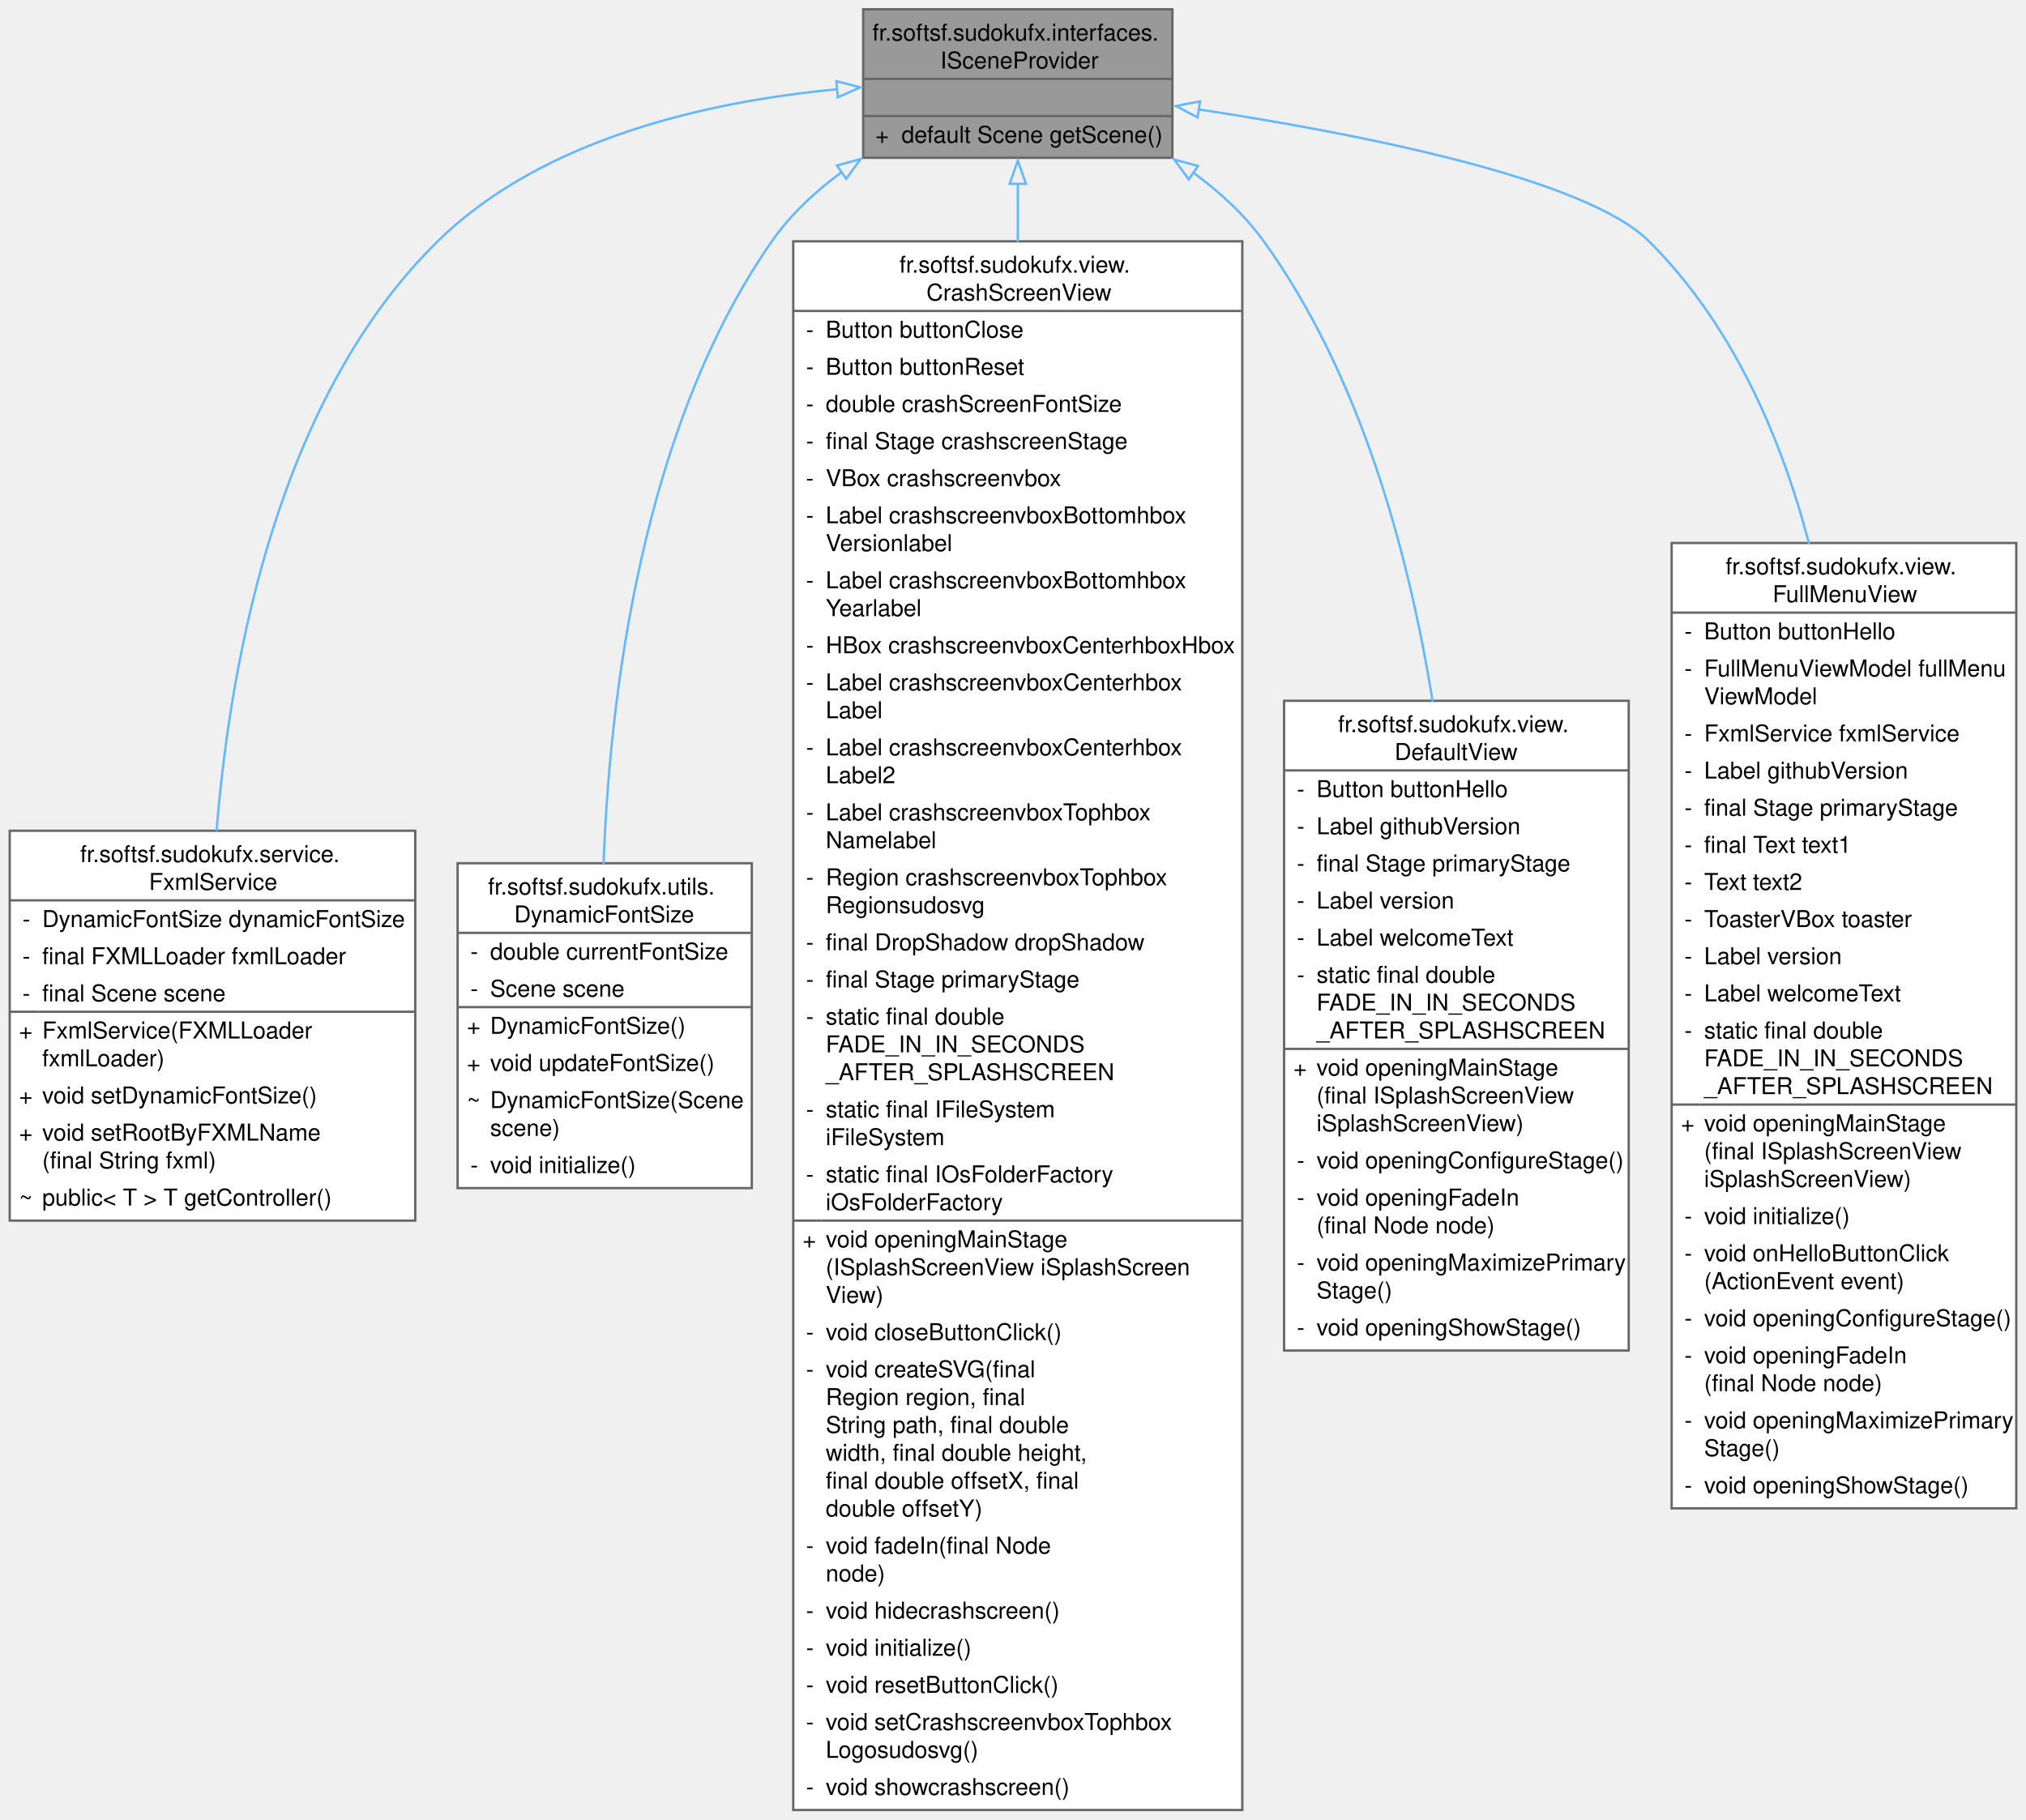
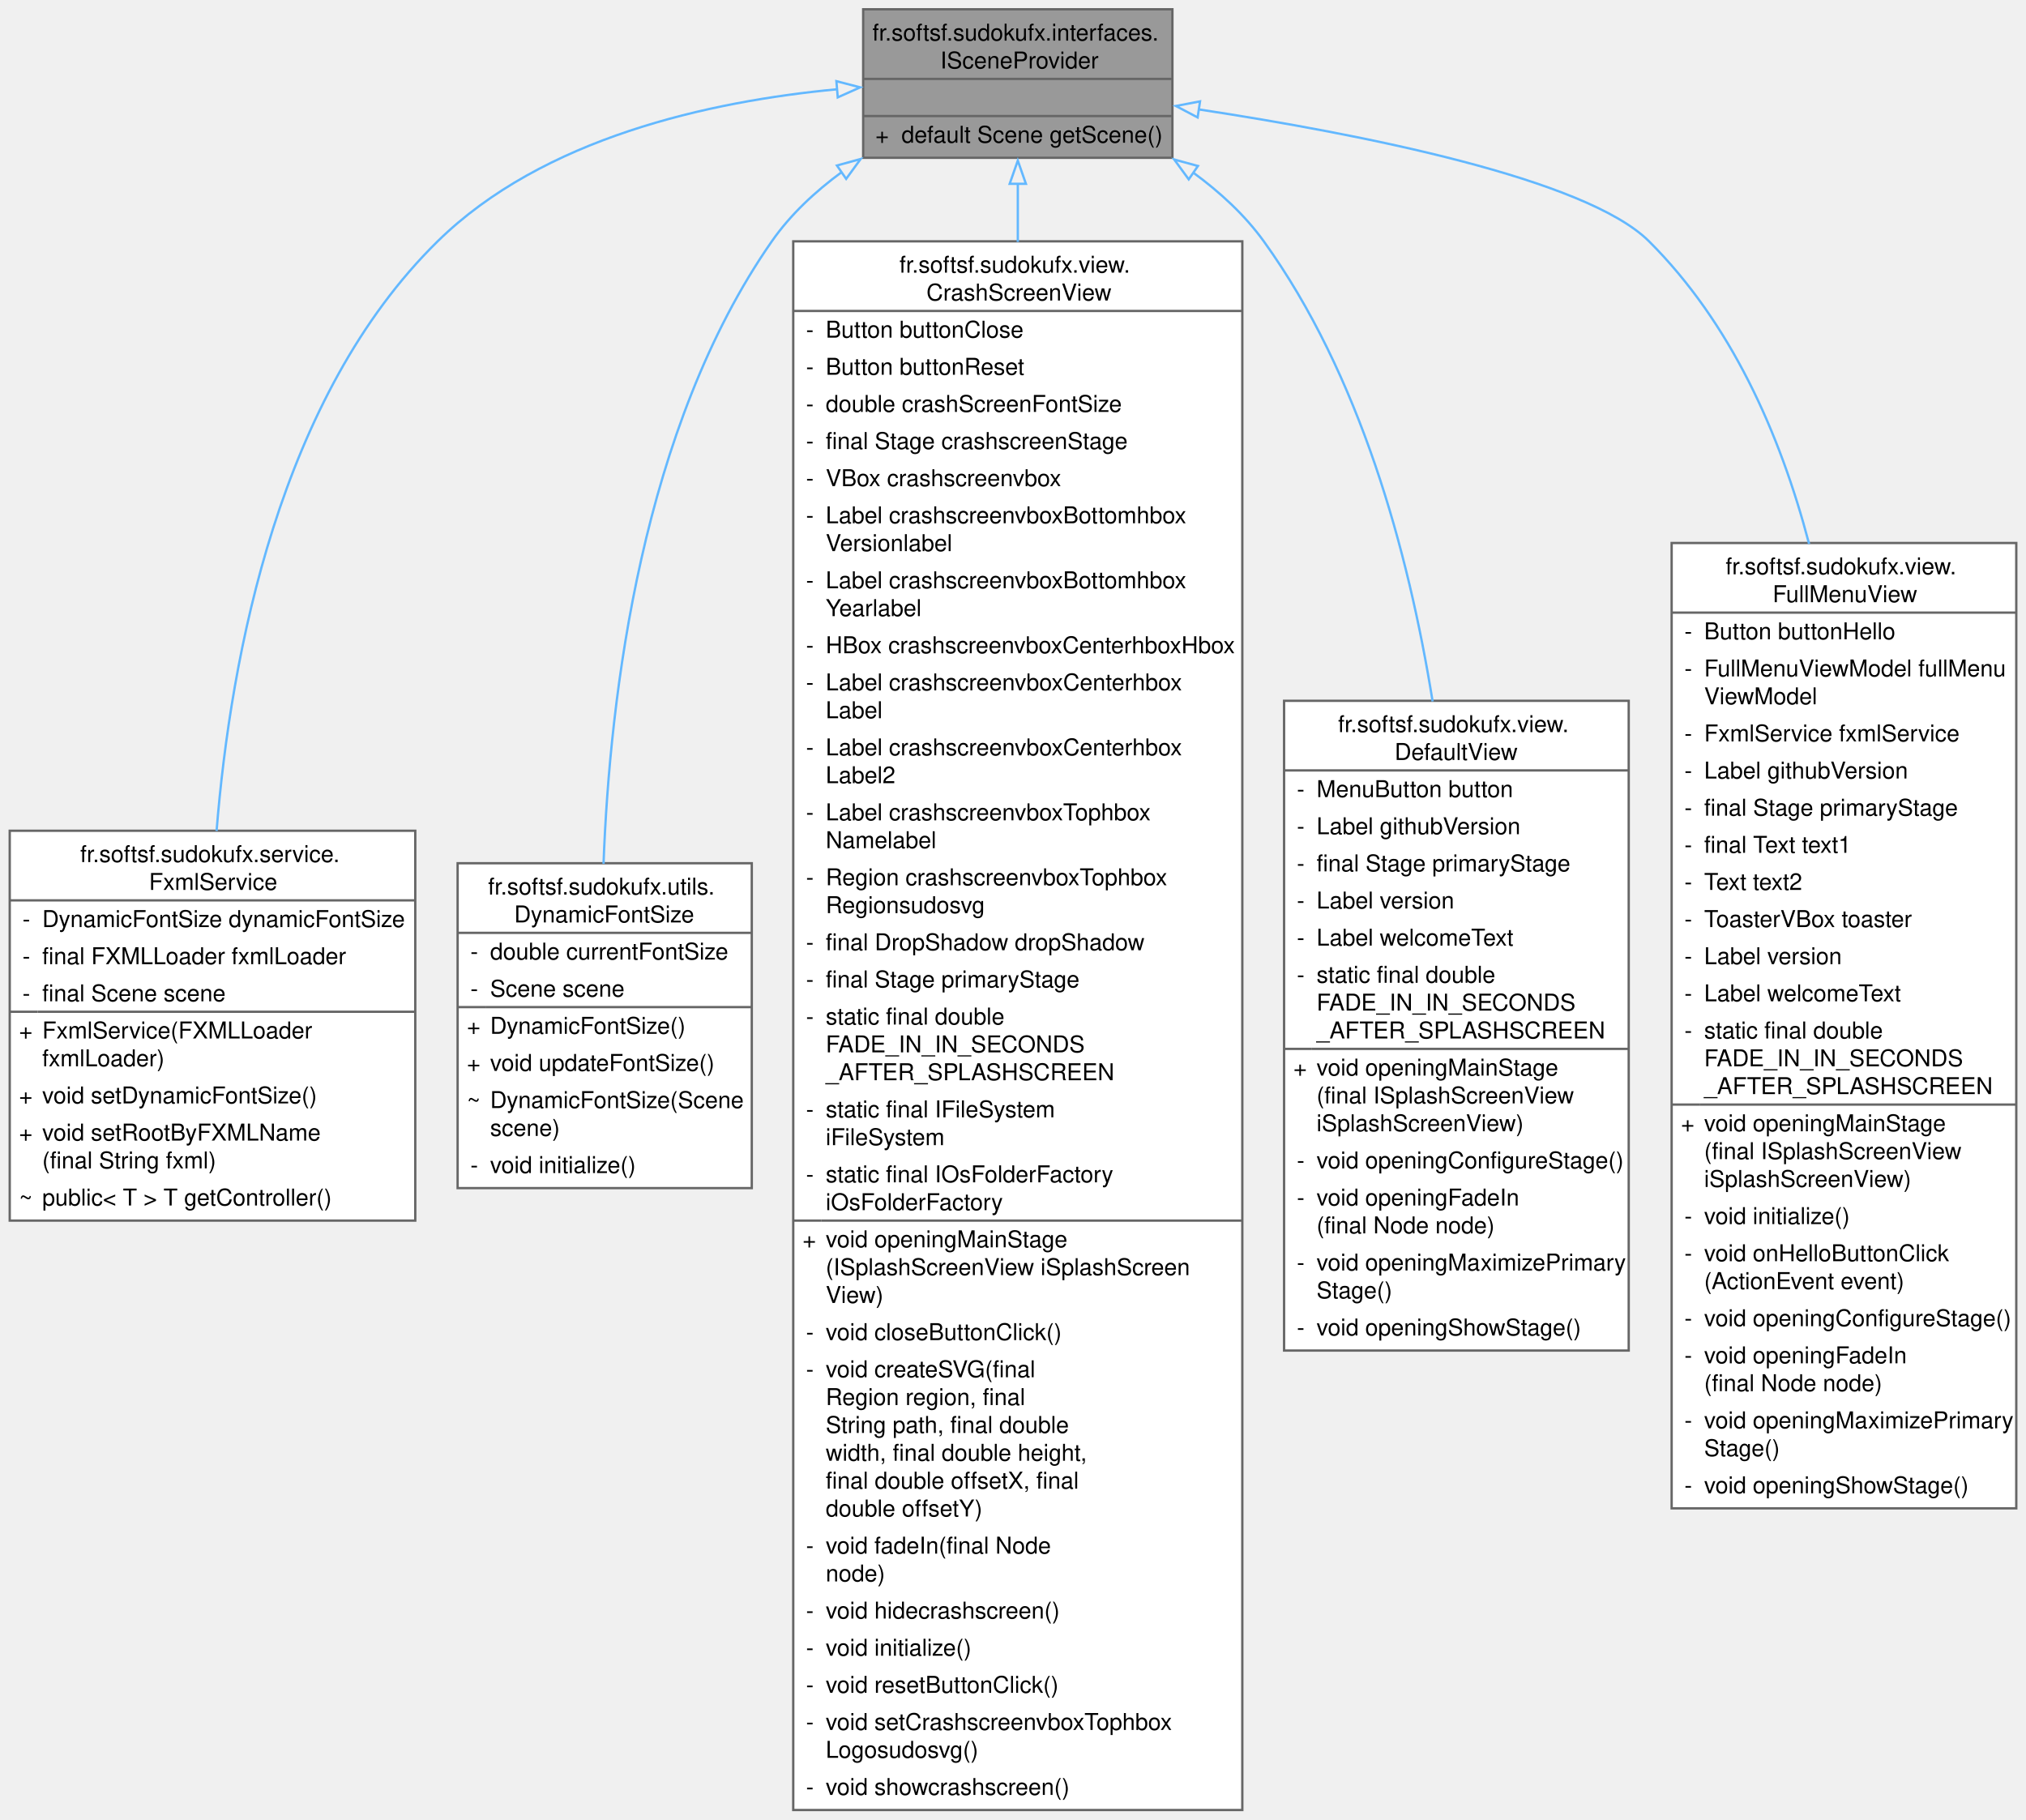
<svg xmlns="http://www.w3.org/2000/svg" xmlns:xlink="http://www.w3.org/1999/xlink" width="873pt" height="784pt" viewBox="0.00 0.00 872.62 784.00">
  <g id="graph0" class="graph" transform="scale(1 1) rotate(0) translate(4 780)">
    <g id="Node000001" class="node">
      <g id="a_Node000001">
        <a xlink:title="Interface ISceneProvider.">
          <polygon fill="#999999" stroke="none" points="501,-776 367.75,-776 367.75,-712 501,-712 501,-776" />
          <text text-anchor="start" x="371.75" y="-762.5" font-family="Helvetica,sans-Serif" font-size="10.00">fr.softsf.sudokufx.interfaces.</text>
          <text text-anchor="start" x="401" y="-750.5" font-family="Helvetica,sans-Serif" font-size="10.00">ISceneProvider</text>
          <text text-anchor="start" x="432.88" y="-734.5" font-family="Helvetica,sans-Serif" font-size="10.00"> </text>
          <text text-anchor="start" x="373" y="-718.5" font-family="Helvetica,sans-Serif" font-size="10.00">+</text>
          <text text-anchor="start" x="384.25" y="-718.5" font-family="Helvetica,sans-Serif" font-size="10.00">default Scene getScene()</text>
          <polygon fill="#666666" stroke="#666666" points="367.75,-746 367.75,-746 501,-746 501,-746 367.75,-746" />
          <polygon fill="#666666" stroke="#666666" points="367.75,-730 367.75,-730 501,-730 501,-730 367.75,-730" />
          <polygon fill="none" stroke="#666666" points="367.75,-712 367.75,-776 501,-776 501,-712 367.75,-712" />
        </a>
      </g>
    </g>
    <g id="Node000002" class="node">
      <g id="a_Node000002">
        <a xlink:href="classfr_1_1softsf_1_1sudokufx_1_1service_1_1_fxml_service.html" target="_top" xlink:title="FxmlService is a Spring service that manages the loading of FXML files and updating the root of the J...">
          <polygon fill="white" stroke="none" points="174.75,-422 0,-422 0,-254 174.75,-254 174.75,-422" />
          <text text-anchor="start" x="30.38" y="-408.5" font-family="Helvetica,sans-Serif" font-size="10.00">fr.softsf.sudokufx.service.</text>
          <text text-anchor="start" x="60" y="-396.5" font-family="Helvetica,sans-Serif" font-size="10.00">FxmlService</text>
          <text text-anchor="start" x="5.5" y="-380.5" font-family="Helvetica,sans-Serif" font-size="10.00">-</text>
          <text text-anchor="start" x="14" y="-380.5" font-family="Helvetica,sans-Serif" font-size="10.00">DynamicFontSize dynamicFontSize</text>
          <text text-anchor="start" x="5.5" y="-364.5" font-family="Helvetica,sans-Serif" font-size="10.00">-</text>
          <text text-anchor="start" x="14" y="-364.5" font-family="Helvetica,sans-Serif" font-size="10.00">final FXMLLoader fxmlLoader</text>
          <text text-anchor="start" x="5.5" y="-348.5" font-family="Helvetica,sans-Serif" font-size="10.00">-</text>
          <text text-anchor="start" x="14" y="-348.5" font-family="Helvetica,sans-Serif" font-size="10.00">final Scene scene</text>
          <text text-anchor="start" x="4" y="-332.5" font-family="Helvetica,sans-Serif" font-size="10.00">+</text>
          <text text-anchor="start" x="14" y="-332.5" font-family="Helvetica,sans-Serif" font-size="10.00">FxmlService(FXMLLoader</text>
          <text text-anchor="start" x="14" y="-320.5" font-family="Helvetica,sans-Serif" font-size="10.00"> fxmlLoader)</text>
          <text text-anchor="start" x="4" y="-304.5" font-family="Helvetica,sans-Serif" font-size="10.00">+</text>
          <text text-anchor="start" x="14" y="-304.5" font-family="Helvetica,sans-Serif" font-size="10.00">void setDynamicFontSize()</text>
          <text text-anchor="start" x="4" y="-288.5" font-family="Helvetica,sans-Serif" font-size="10.00">+</text>
          <text text-anchor="start" x="14" y="-288.5" font-family="Helvetica,sans-Serif" font-size="10.00">void setRootByFXMLName</text>
          <text text-anchor="start" x="14" y="-276.5" font-family="Helvetica,sans-Serif" font-size="10.00">(final String fxml)</text>
          <text text-anchor="start" x="4" y="-260.5" font-family="Helvetica,sans-Serif" font-size="10.00">~</text>
          <text text-anchor="start" x="14" y="-260.5" font-family="Helvetica,sans-Serif" font-size="10.00">public&lt; T &gt; T getController()</text>
          <polygon fill="#666666" stroke="#666666" points="0,-392 0,-392 174.75,-392 174.75,-392 0,-392" />
          <polygon fill="#666666" stroke="#666666" points="0,-344 0,-344 12,-344 12,-344 0,-344" />
          <polygon fill="#666666" stroke="#666666" points="12,-344 12,-344 174.75,-344 174.75,-344 12,-344" />
          <polygon fill="none" stroke="#666666" points="0,-254 0,-422 174.75,-422 174.75,-254 0,-254" />
        </a>
      </g>
    </g>
    <g id="edge1_Node000001_Node000002" class="edge">
      <g id="a_edge1_Node000001_Node000002">
        <a xlink:title=" ">
          <path fill="none" stroke="#63b8ff" d="M356.51,-741.53C301.51,-736.35 229.8,-720.6 184.38,-676 116.38,-609.25 95.27,-498.17 89.13,-421.9" />
          <polygon fill="none" stroke="#63b8ff" points="356.21,-745.02 366.46,-742.36 356.79,-738.04 356.21,-745.02" />
        </a>
      </g>
    </g>
    <g id="Node000003" class="node">
      <g id="a_Node000003">
        <a xlink:href="classfr_1_1softsf_1_1sudokufx_1_1utils_1_1_dynamic_font_size.html" target="_top" xlink:title="Manages dynamic font sizing based on the dimensions of a JavaFX Scene.">
          <polygon fill="white" stroke="none" points="319.75,-408 193,-408 193,-268 319.75,-268 319.75,-408" />
          <text text-anchor="start" x="206.12" y="-394.5" font-family="Helvetica,sans-Serif" font-size="10.00">fr.softsf.sudokufx.utils.</text>
          <text text-anchor="start" x="217.38" y="-382.5" font-family="Helvetica,sans-Serif" font-size="10.00">DynamicFontSize</text>
          <text text-anchor="start" x="198.5" y="-366.5" font-family="Helvetica,sans-Serif" font-size="10.00">-</text>
          <text text-anchor="start" x="207" y="-366.5" font-family="Helvetica,sans-Serif" font-size="10.00">double currentFontSize</text>
          <text text-anchor="start" x="198.5" y="-350.5" font-family="Helvetica,sans-Serif" font-size="10.00">-</text>
          <text text-anchor="start" x="207" y="-350.5" font-family="Helvetica,sans-Serif" font-size="10.00">Scene scene</text>
          <text text-anchor="start" x="197" y="-334.5" font-family="Helvetica,sans-Serif" font-size="10.00">+</text>
          <text text-anchor="start" x="207" y="-334.5" font-family="Helvetica,sans-Serif" font-size="10.00">DynamicFontSize()</text>
          <text text-anchor="start" x="197" y="-318.5" font-family="Helvetica,sans-Serif" font-size="10.00">+</text>
          <text text-anchor="start" x="207" y="-318.5" font-family="Helvetica,sans-Serif" font-size="10.00">void updateFontSize()</text>
          <text text-anchor="start" x="197" y="-302.5" font-family="Helvetica,sans-Serif" font-size="10.00">~</text>
          <text text-anchor="start" x="207" y="-302.5" font-family="Helvetica,sans-Serif" font-size="10.00">DynamicFontSize(Scene</text>
          <text text-anchor="start" x="207" y="-290.5" font-family="Helvetica,sans-Serif" font-size="10.00"> scene)</text>
          <text text-anchor="start" x="198.5" y="-274.5" font-family="Helvetica,sans-Serif" font-size="10.00">-</text>
          <text text-anchor="start" x="207" y="-274.5" font-family="Helvetica,sans-Serif" font-size="10.00">void initialize()</text>
          <polygon fill="#666666" stroke="#666666" points="193,-378 193,-378 319.75,-378 319.75,-378 193,-378" />
          <polygon fill="#666666" stroke="#666666" points="193,-346 193,-346 205,-346 205,-346 193,-346" />
          <polygon fill="#666666" stroke="#666666" points="205,-346 205,-346 319.75,-346 319.75,-346 205,-346" />
          <polygon fill="none" stroke="#666666" points="193,-268 193,-408 319.75,-408 319.75,-268 193,-268" />
        </a>
      </g>
    </g>
    <g id="edge2_Node000001_Node000003" class="edge">
      <g id="a_edge2_Node000001_Node000003">
        <a xlink:title=" ">
          <path fill="none" stroke="#63b8ff" d="M358.55,-705.88C347.05,-697.43 336.38,-687.49 328.38,-676 272.43,-595.76 258.58,-480.55 255.87,-407.77" />
          <polygon fill="none" stroke="#63b8ff" points="356.44,-708.68 366.66,-711.48 360.42,-702.92 356.44,-708.68" />
        </a>
      </g>
    </g>
    <g id="Node000004" class="node">
      <g id="a_Node000004">
        <a xlink:href="classfr_1_1softsf_1_1sudokufx_1_1view_1_1_crash_screen_view.html" target="_top" xlink:title="View class for the crash screen without business logic.">
          <polygon fill="white" stroke="none" points="531.12,-676 337.62,-676 337.62,0 531.12,0 531.12,-676" />
          <text text-anchor="start" x="383.38" y="-662.5" font-family="Helvetica,sans-Serif" font-size="10.00">fr.softsf.sudokufx.view.</text>
          <text text-anchor="start" x="395" y="-650.5" font-family="Helvetica,sans-Serif" font-size="10.00">CrashScreenView</text>
          <text text-anchor="start" x="343.12" y="-634.5" font-family="Helvetica,sans-Serif" font-size="10.00">-</text>
          <text text-anchor="start" x="351.62" y="-634.5" font-family="Helvetica,sans-Serif" font-size="10.00">Button buttonClose</text>
          <text text-anchor="start" x="343.12" y="-618.5" font-family="Helvetica,sans-Serif" font-size="10.00">-</text>
          <text text-anchor="start" x="351.62" y="-618.5" font-family="Helvetica,sans-Serif" font-size="10.00">Button buttonReset</text>
          <text text-anchor="start" x="343.12" y="-602.5" font-family="Helvetica,sans-Serif" font-size="10.00">-</text>
          <text text-anchor="start" x="351.62" y="-602.5" font-family="Helvetica,sans-Serif" font-size="10.00">double crashScreenFontSize</text>
          <text text-anchor="start" x="343.12" y="-586.5" font-family="Helvetica,sans-Serif" font-size="10.00">-</text>
          <text text-anchor="start" x="351.62" y="-586.5" font-family="Helvetica,sans-Serif" font-size="10.00">final Stage crashscreenStage</text>
          <text text-anchor="start" x="343.12" y="-570.5" font-family="Helvetica,sans-Serif" font-size="10.00">-</text>
          <text text-anchor="start" x="351.62" y="-570.5" font-family="Helvetica,sans-Serif" font-size="10.00">VBox crashscreenvbox</text>
          <text text-anchor="start" x="343.12" y="-554.5" font-family="Helvetica,sans-Serif" font-size="10.00">-</text>
          <text text-anchor="start" x="351.62" y="-554.5" font-family="Helvetica,sans-Serif" font-size="10.00">Label crashscreenvboxBottomhbox</text>
          <text text-anchor="start" x="351.62" y="-542.5" font-family="Helvetica,sans-Serif" font-size="10.00">Versionlabel</text>
          <text text-anchor="start" x="343.12" y="-526.5" font-family="Helvetica,sans-Serif" font-size="10.00">-</text>
          <text text-anchor="start" x="351.62" y="-526.5" font-family="Helvetica,sans-Serif" font-size="10.00">Label crashscreenvboxBottomhbox</text>
          <text text-anchor="start" x="351.62" y="-514.5" font-family="Helvetica,sans-Serif" font-size="10.00">Yearlabel</text>
          <text text-anchor="start" x="343.12" y="-498.5" font-family="Helvetica,sans-Serif" font-size="10.00">-</text>
          <text text-anchor="start" x="351.62" y="-498.5" font-family="Helvetica,sans-Serif" font-size="10.00">HBox crashscreenvboxCenterhboxHbox</text>
          <text text-anchor="start" x="343.12" y="-482.5" font-family="Helvetica,sans-Serif" font-size="10.00">-</text>
          <text text-anchor="start" x="351.62" y="-482.5" font-family="Helvetica,sans-Serif" font-size="10.00">Label crashscreenvboxCenterhbox</text>
          <text text-anchor="start" x="351.62" y="-470.5" font-family="Helvetica,sans-Serif" font-size="10.00">Label</text>
          <text text-anchor="start" x="343.12" y="-454.5" font-family="Helvetica,sans-Serif" font-size="10.00">-</text>
          <text text-anchor="start" x="351.62" y="-454.5" font-family="Helvetica,sans-Serif" font-size="10.00">Label crashscreenvboxCenterhbox</text>
          <text text-anchor="start" x="351.62" y="-442.5" font-family="Helvetica,sans-Serif" font-size="10.00">Label2</text>
          <text text-anchor="start" x="343.12" y="-426.5" font-family="Helvetica,sans-Serif" font-size="10.00">-</text>
          <text text-anchor="start" x="351.62" y="-426.5" font-family="Helvetica,sans-Serif" font-size="10.00">Label crashscreenvboxTophbox</text>
          <text text-anchor="start" x="351.62" y="-414.5" font-family="Helvetica,sans-Serif" font-size="10.00">Namelabel</text>
          <text text-anchor="start" x="343.12" y="-398.5" font-family="Helvetica,sans-Serif" font-size="10.00">-</text>
          <text text-anchor="start" x="351.62" y="-398.5" font-family="Helvetica,sans-Serif" font-size="10.00">Region crashscreenvboxTophbox</text>
          <text text-anchor="start" x="351.62" y="-386.5" font-family="Helvetica,sans-Serif" font-size="10.00">Regionsudosvg</text>
          <text text-anchor="start" x="343.12" y="-370.5" font-family="Helvetica,sans-Serif" font-size="10.00">-</text>
          <text text-anchor="start" x="351.62" y="-370.5" font-family="Helvetica,sans-Serif" font-size="10.00">final DropShadow dropShadow</text>
          <text text-anchor="start" x="343.12" y="-354.5" font-family="Helvetica,sans-Serif" font-size="10.00">-</text>
          <text text-anchor="start" x="351.62" y="-354.5" font-family="Helvetica,sans-Serif" font-size="10.00">final Stage primaryStage</text>
          <text text-anchor="start" x="343.12" y="-338.5" font-family="Helvetica,sans-Serif" font-size="10.00">-</text>
          <text text-anchor="start" x="351.62" y="-338.5" font-family="Helvetica,sans-Serif" font-size="10.00">static final double</text>
          <text text-anchor="start" x="351.62" y="-326.5" font-family="Helvetica,sans-Serif" font-size="10.00"> FADE_IN_IN_SECONDS</text>
          <text text-anchor="start" x="351.62" y="-314.5" font-family="Helvetica,sans-Serif" font-size="10.00">_AFTER_SPLASHSCREEN</text>
          <text text-anchor="start" x="343.12" y="-298.5" font-family="Helvetica,sans-Serif" font-size="10.00">-</text>
          <text text-anchor="start" x="351.62" y="-298.5" font-family="Helvetica,sans-Serif" font-size="10.00">static final IFileSystem</text>
          <text text-anchor="start" x="351.62" y="-286.5" font-family="Helvetica,sans-Serif" font-size="10.00"> iFileSystem</text>
          <text text-anchor="start" x="343.12" y="-270.5" font-family="Helvetica,sans-Serif" font-size="10.00">-</text>
          <text text-anchor="start" x="351.62" y="-270.5" font-family="Helvetica,sans-Serif" font-size="10.00">static final IOsFolderFactory</text>
          <text text-anchor="start" x="351.62" y="-258.5" font-family="Helvetica,sans-Serif" font-size="10.00"> iOsFolderFactory</text>
          <text text-anchor="start" x="341.62" y="-242.5" font-family="Helvetica,sans-Serif" font-size="10.00">+</text>
          <text text-anchor="start" x="351.62" y="-242.5" font-family="Helvetica,sans-Serif" font-size="10.00">void openingMainStage</text>
          <text text-anchor="start" x="351.62" y="-230.5" font-family="Helvetica,sans-Serif" font-size="10.00">(ISplashScreenView iSplashScreen</text>
          <text text-anchor="start" x="351.62" y="-218.5" font-family="Helvetica,sans-Serif" font-size="10.00">View)</text>
          <text text-anchor="start" x="343.12" y="-202.5" font-family="Helvetica,sans-Serif" font-size="10.00">-</text>
          <text text-anchor="start" x="351.62" y="-202.5" font-family="Helvetica,sans-Serif" font-size="10.00">void closeButtonClick()</text>
          <text text-anchor="start" x="343.12" y="-186.5" font-family="Helvetica,sans-Serif" font-size="10.00">-</text>
          <text text-anchor="start" x="351.62" y="-186.5" font-family="Helvetica,sans-Serif" font-size="10.00">void createSVG(final</text>
          <text text-anchor="start" x="351.62" y="-174.5" font-family="Helvetica,sans-Serif" font-size="10.00"> Region region, final</text>
          <text text-anchor="start" x="351.62" y="-162.5" font-family="Helvetica,sans-Serif" font-size="10.00"> String path, final double</text>
          <text text-anchor="start" x="351.62" y="-150.5" font-family="Helvetica,sans-Serif" font-size="10.00"> width, final double height,</text>
          <text text-anchor="start" x="351.62" y="-138.5" font-family="Helvetica,sans-Serif" font-size="10.00"> final double offsetX, final</text>
          <text text-anchor="start" x="351.62" y="-126.5" font-family="Helvetica,sans-Serif" font-size="10.00"> double offsetY)</text>
          <text text-anchor="start" x="343.12" y="-110.5" font-family="Helvetica,sans-Serif" font-size="10.00">-</text>
          <text text-anchor="start" x="351.62" y="-110.5" font-family="Helvetica,sans-Serif" font-size="10.00">void fadeIn(final Node</text>
          <text text-anchor="start" x="351.62" y="-98.5" font-family="Helvetica,sans-Serif" font-size="10.00"> node)</text>
          <text text-anchor="start" x="343.12" y="-82.5" font-family="Helvetica,sans-Serif" font-size="10.00">-</text>
          <text text-anchor="start" x="351.62" y="-82.5" font-family="Helvetica,sans-Serif" font-size="10.00">void hidecrashscreen()</text>
          <text text-anchor="start" x="343.12" y="-66.5" font-family="Helvetica,sans-Serif" font-size="10.00">-</text>
          <text text-anchor="start" x="351.62" y="-66.5" font-family="Helvetica,sans-Serif" font-size="10.00">void initialize()</text>
          <text text-anchor="start" x="343.12" y="-50.5" font-family="Helvetica,sans-Serif" font-size="10.00">-</text>
          <text text-anchor="start" x="351.62" y="-50.5" font-family="Helvetica,sans-Serif" font-size="10.00">void resetButtonClick()</text>
          <text text-anchor="start" x="343.12" y="-34.5" font-family="Helvetica,sans-Serif" font-size="10.00">-</text>
          <text text-anchor="start" x="351.62" y="-34.5" font-family="Helvetica,sans-Serif" font-size="10.00">void setCrashscreenvboxTophbox</text>
          <text text-anchor="start" x="351.62" y="-22.5" font-family="Helvetica,sans-Serif" font-size="10.00">Logosudosvg()</text>
          <text text-anchor="start" x="343.12" y="-6.5" font-family="Helvetica,sans-Serif" font-size="10.00">-</text>
          <text text-anchor="start" x="351.62" y="-6.5" font-family="Helvetica,sans-Serif" font-size="10.00">void showcrashscreen()</text>
          <polygon fill="#666666" stroke="#666666" points="337.62,-646 337.62,-646 531.12,-646 531.12,-646 337.62,-646" />
          <polygon fill="#666666" stroke="#666666" points="337.62,-254 337.62,-254 349.62,-254 349.62,-254 337.62,-254" />
          <polygon fill="#666666" stroke="#666666" points="349.62,-254 349.62,-254 531.12,-254 531.12,-254 349.62,-254" />
          <polygon fill="none" stroke="#666666" points="337.62,0 337.62,-676 531.12,-676 531.12,0 337.62,0" />
        </a>
      </g>
    </g>
    <g id="edge3_Node000001_Node000004" class="edge">
      <g id="a_edge3_Node000001_Node000004">
        <a xlink:title=" ">
          <path fill="none" stroke="#63b8ff" d="M434.38,-701.02C434.38,-693.38 434.38,-684.89 434.38,-675.72" />
          <polygon fill="none" stroke="#63b8ff" points="430.88,-700.79 434.38,-710.79 437.88,-700.79 430.88,-700.79" />
        </a>
      </g>
    </g>
    <g id="Node000005" class="node">
      <g id="a_Node000005">
        <a xlink:href="classfr_1_1softsf_1_1sudokufx_1_1view_1_1_default_view.html" target="_top" xlink:title="Default view class of the Sudoku application.">
          <polygon fill="white" stroke="none" points="697.62,-478 549.12,-478 549.12,-198 697.62,-198 697.62,-478" />
          <text text-anchor="start" x="572.38" y="-464.5" font-family="Helvetica,sans-Serif" font-size="10.00">fr.softsf.sudokufx.view.</text>
          <text text-anchor="start" x="596.75" y="-452.5" font-family="Helvetica,sans-Serif" font-size="10.00">DefaultView</text>
          <text text-anchor="start" x="554.62" y="-436.5" font-family="Helvetica,sans-Serif" font-size="10.00">-</text>
-           <text text-anchor="start" x="563.12" y="-436.5" font-family="Helvetica,sans-Serif" font-size="10.00">Button buttonHello</text>
+           <text text-anchor="start" x="563.12" y="-436.5" font-family="Helvetica,sans-Serif" font-size="10.00">MenuButton button</text>
          <text text-anchor="start" x="554.62" y="-420.5" font-family="Helvetica,sans-Serif" font-size="10.00">-</text>
          <text text-anchor="start" x="563.12" y="-420.5" font-family="Helvetica,sans-Serif" font-size="10.00">Label githubVersion</text>
          <text text-anchor="start" x="554.62" y="-404.5" font-family="Helvetica,sans-Serif" font-size="10.00">-</text>
          <text text-anchor="start" x="563.12" y="-404.5" font-family="Helvetica,sans-Serif" font-size="10.00">final Stage primaryStage</text>
          <text text-anchor="start" x="554.62" y="-388.5" font-family="Helvetica,sans-Serif" font-size="10.00">-</text>
          <text text-anchor="start" x="563.12" y="-388.5" font-family="Helvetica,sans-Serif" font-size="10.00">Label version</text>
          <text text-anchor="start" x="554.62" y="-372.5" font-family="Helvetica,sans-Serif" font-size="10.00">-</text>
          <text text-anchor="start" x="563.12" y="-372.5" font-family="Helvetica,sans-Serif" font-size="10.00">Label welcomeText</text>
          <text text-anchor="start" x="554.62" y="-356.5" font-family="Helvetica,sans-Serif" font-size="10.00">-</text>
          <text text-anchor="start" x="563.12" y="-356.5" font-family="Helvetica,sans-Serif" font-size="10.00">static final double</text>
          <text text-anchor="start" x="563.12" y="-344.5" font-family="Helvetica,sans-Serif" font-size="10.00"> FADE_IN_IN_SECONDS</text>
          <text text-anchor="start" x="563.12" y="-332.5" font-family="Helvetica,sans-Serif" font-size="10.00">_AFTER_SPLASHSCREEN</text>
          <text text-anchor="start" x="553.12" y="-316.5" font-family="Helvetica,sans-Serif" font-size="10.00">+</text>
          <text text-anchor="start" x="563.12" y="-316.5" font-family="Helvetica,sans-Serif" font-size="10.00">void openingMainStage</text>
          <text text-anchor="start" x="563.12" y="-304.5" font-family="Helvetica,sans-Serif" font-size="10.00">(final ISplashScreenView</text>
          <text text-anchor="start" x="563.12" y="-292.5" font-family="Helvetica,sans-Serif" font-size="10.00"> iSplashScreenView)</text>
          <text text-anchor="start" x="554.62" y="-276.5" font-family="Helvetica,sans-Serif" font-size="10.00">-</text>
          <text text-anchor="start" x="563.12" y="-276.5" font-family="Helvetica,sans-Serif" font-size="10.00">void openingConfigureStage()</text>
          <text text-anchor="start" x="554.62" y="-260.5" font-family="Helvetica,sans-Serif" font-size="10.00">-</text>
          <text text-anchor="start" x="563.12" y="-260.5" font-family="Helvetica,sans-Serif" font-size="10.00">void openingFadeIn</text>
          <text text-anchor="start" x="563.12" y="-248.5" font-family="Helvetica,sans-Serif" font-size="10.00">(final Node node)</text>
          <text text-anchor="start" x="554.62" y="-232.5" font-family="Helvetica,sans-Serif" font-size="10.00">-</text>
          <text text-anchor="start" x="563.12" y="-232.5" font-family="Helvetica,sans-Serif" font-size="10.00">void openingMaximizePrimary</text>
          <text text-anchor="start" x="563.12" y="-220.5" font-family="Helvetica,sans-Serif" font-size="10.00">Stage()</text>
          <text text-anchor="start" x="554.62" y="-204.5" font-family="Helvetica,sans-Serif" font-size="10.00">-</text>
          <text text-anchor="start" x="563.12" y="-204.5" font-family="Helvetica,sans-Serif" font-size="10.00">void openingShowStage()</text>
          <polygon fill="#666666" stroke="#666666" points="549.12,-448 549.12,-448 697.62,-448 697.62,-448 549.12,-448" />
          <polygon fill="#666666" stroke="#666666" points="549.12,-328 549.12,-328 561.12,-328 561.12,-328 549.12,-328" />
          <polygon fill="#666666" stroke="#666666" points="561.12,-328 561.12,-328 697.62,-328 697.62,-328 561.12,-328" />
          <polygon fill="none" stroke="#666666" points="549.12,-198 549.12,-478 697.62,-478 697.62,-198 549.12,-198" />
        </a>
      </g>
    </g>
    <g id="edge4_Node000001_Node000005" class="edge">
      <g id="a_edge4_Node000001_Node000005">
        <a xlink:title=" ">
          <path fill="none" stroke="#63b8ff" d="M509.9,-705.67C521.43,-697.24 532.19,-687.36 540.38,-676 581.76,-618.56 602.64,-542.85 613.12,-477.74" />
          <polygon fill="none" stroke="#63b8ff" points="508.03,-702.71 501.78,-711.26 512,-708.47 508.03,-702.71" />
        </a>
      </g>
    </g>
    <g id="Node000006" class="node">
      <g id="a_Node000006">
        <a xlink:href="classfr_1_1softsf_1_1sudokufx_1_1view_1_1_full_menu_view.html" target="_top" xlink:title="View class for the full menu screen of the Sudoku application.">
          <polygon fill="white" stroke="none" points="864.62,-546 716.12,-546 716.12,-130 864.62,-130 864.62,-546" />
          <text text-anchor="start" x="739.38" y="-532.5" font-family="Helvetica,sans-Serif" font-size="10.00">fr.softsf.sudokufx.view.</text>
          <text text-anchor="start" x="759.62" y="-520.5" font-family="Helvetica,sans-Serif" font-size="10.00">FullMenuView</text>
          <text text-anchor="start" x="721.62" y="-504.5" font-family="Helvetica,sans-Serif" font-size="10.00">-</text>
          <text text-anchor="start" x="730.12" y="-504.5" font-family="Helvetica,sans-Serif" font-size="10.00">Button buttonHello</text>
          <text text-anchor="start" x="721.62" y="-488.5" font-family="Helvetica,sans-Serif" font-size="10.00">-</text>
          <text text-anchor="start" x="730.12" y="-488.5" font-family="Helvetica,sans-Serif" font-size="10.00">FullMenuViewModel fullMenu</text>
          <text text-anchor="start" x="730.12" y="-476.5" font-family="Helvetica,sans-Serif" font-size="10.00">ViewModel</text>
          <text text-anchor="start" x="721.62" y="-460.5" font-family="Helvetica,sans-Serif" font-size="10.00">-</text>
          <text text-anchor="start" x="730.12" y="-460.5" font-family="Helvetica,sans-Serif" font-size="10.00">FxmlService fxmlService</text>
          <text text-anchor="start" x="721.62" y="-444.5" font-family="Helvetica,sans-Serif" font-size="10.00">-</text>
          <text text-anchor="start" x="730.12" y="-444.5" font-family="Helvetica,sans-Serif" font-size="10.00">Label githubVersion</text>
          <text text-anchor="start" x="721.62" y="-428.5" font-family="Helvetica,sans-Serif" font-size="10.00">-</text>
          <text text-anchor="start" x="730.12" y="-428.5" font-family="Helvetica,sans-Serif" font-size="10.00">final Stage primaryStage</text>
          <text text-anchor="start" x="721.62" y="-412.5" font-family="Helvetica,sans-Serif" font-size="10.00">-</text>
          <text text-anchor="start" x="730.12" y="-412.5" font-family="Helvetica,sans-Serif" font-size="10.00">final Text text1</text>
          <text text-anchor="start" x="721.62" y="-396.5" font-family="Helvetica,sans-Serif" font-size="10.00">-</text>
          <text text-anchor="start" x="730.12" y="-396.5" font-family="Helvetica,sans-Serif" font-size="10.00">Text text2</text>
          <text text-anchor="start" x="721.62" y="-380.5" font-family="Helvetica,sans-Serif" font-size="10.00">-</text>
          <text text-anchor="start" x="730.12" y="-380.5" font-family="Helvetica,sans-Serif" font-size="10.00">ToasterVBox toaster</text>
          <text text-anchor="start" x="721.62" y="-364.5" font-family="Helvetica,sans-Serif" font-size="10.00">-</text>
          <text text-anchor="start" x="730.12" y="-364.5" font-family="Helvetica,sans-Serif" font-size="10.00">Label version</text>
          <text text-anchor="start" x="721.62" y="-348.5" font-family="Helvetica,sans-Serif" font-size="10.00">-</text>
          <text text-anchor="start" x="730.12" y="-348.5" font-family="Helvetica,sans-Serif" font-size="10.00">Label welcomeText</text>
          <text text-anchor="start" x="721.62" y="-332.5" font-family="Helvetica,sans-Serif" font-size="10.00">-</text>
          <text text-anchor="start" x="730.12" y="-332.5" font-family="Helvetica,sans-Serif" font-size="10.00">static final double</text>
          <text text-anchor="start" x="730.12" y="-320.5" font-family="Helvetica,sans-Serif" font-size="10.00"> FADE_IN_IN_SECONDS</text>
          <text text-anchor="start" x="730.12" y="-308.5" font-family="Helvetica,sans-Serif" font-size="10.00">_AFTER_SPLASHSCREEN</text>
          <text text-anchor="start" x="720.12" y="-292.5" font-family="Helvetica,sans-Serif" font-size="10.00">+</text>
          <text text-anchor="start" x="730.12" y="-292.5" font-family="Helvetica,sans-Serif" font-size="10.00">void openingMainStage</text>
          <text text-anchor="start" x="730.12" y="-280.5" font-family="Helvetica,sans-Serif" font-size="10.00">(final ISplashScreenView</text>
          <text text-anchor="start" x="730.12" y="-268.5" font-family="Helvetica,sans-Serif" font-size="10.00"> iSplashScreenView)</text>
          <text text-anchor="start" x="721.62" y="-252.5" font-family="Helvetica,sans-Serif" font-size="10.00">-</text>
          <text text-anchor="start" x="730.12" y="-252.5" font-family="Helvetica,sans-Serif" font-size="10.00">void initialize()</text>
          <text text-anchor="start" x="721.62" y="-236.5" font-family="Helvetica,sans-Serif" font-size="10.00">-</text>
          <text text-anchor="start" x="730.12" y="-236.5" font-family="Helvetica,sans-Serif" font-size="10.00">void onHelloButtonClick</text>
          <text text-anchor="start" x="730.12" y="-224.5" font-family="Helvetica,sans-Serif" font-size="10.00">(ActionEvent event)</text>
          <text text-anchor="start" x="721.62" y="-208.5" font-family="Helvetica,sans-Serif" font-size="10.00">-</text>
          <text text-anchor="start" x="730.12" y="-208.5" font-family="Helvetica,sans-Serif" font-size="10.00">void openingConfigureStage()</text>
          <text text-anchor="start" x="721.62" y="-192.5" font-family="Helvetica,sans-Serif" font-size="10.00">-</text>
          <text text-anchor="start" x="730.12" y="-192.5" font-family="Helvetica,sans-Serif" font-size="10.00">void openingFadeIn</text>
          <text text-anchor="start" x="730.12" y="-180.5" font-family="Helvetica,sans-Serif" font-size="10.00">(final Node node)</text>
          <text text-anchor="start" x="721.62" y="-164.5" font-family="Helvetica,sans-Serif" font-size="10.00">-</text>
          <text text-anchor="start" x="730.12" y="-164.5" font-family="Helvetica,sans-Serif" font-size="10.00">void openingMaximizePrimary</text>
          <text text-anchor="start" x="730.12" y="-152.5" font-family="Helvetica,sans-Serif" font-size="10.00">Stage()</text>
          <text text-anchor="start" x="721.62" y="-136.5" font-family="Helvetica,sans-Serif" font-size="10.00">-</text>
          <text text-anchor="start" x="730.12" y="-136.5" font-family="Helvetica,sans-Serif" font-size="10.00">void openingShowStage()</text>
          <polygon fill="#666666" stroke="#666666" points="716.12,-516 716.12,-516 864.62,-516 864.62,-516 716.12,-516" />
          <polygon fill="#666666" stroke="#666666" points="716.12,-304 716.12,-304 728.12,-304 728.12,-304 716.12,-304" />
          <polygon fill="#666666" stroke="#666666" points="728.12,-304 728.12,-304 864.62,-304 864.62,-304 728.12,-304" />
          <polygon fill="none" stroke="#666666" points="716.12,-130 716.12,-546 864.62,-546 864.62,-130 716.12,-130" />
        </a>
      </g>
    </g>
    <g id="edge5_Node000001_Node000006" class="edge">
      <g id="a_edge5_Node000001_Node000006">
        <a xlink:title=" ">
          <path fill="none" stroke="#63b8ff" d="M512.05,-732.9C582.46,-722.19 679.24,-703.06 706.38,-676 741.49,-640.98 762.71,-593.68 775.35,-545.6" />
          <polygon fill="none" stroke="#63b8ff" points="511.87,-729.39 502.49,-734.33 512.9,-736.31 511.87,-729.39" />
        </a>
      </g>
    </g>
  </g>
</svg>
